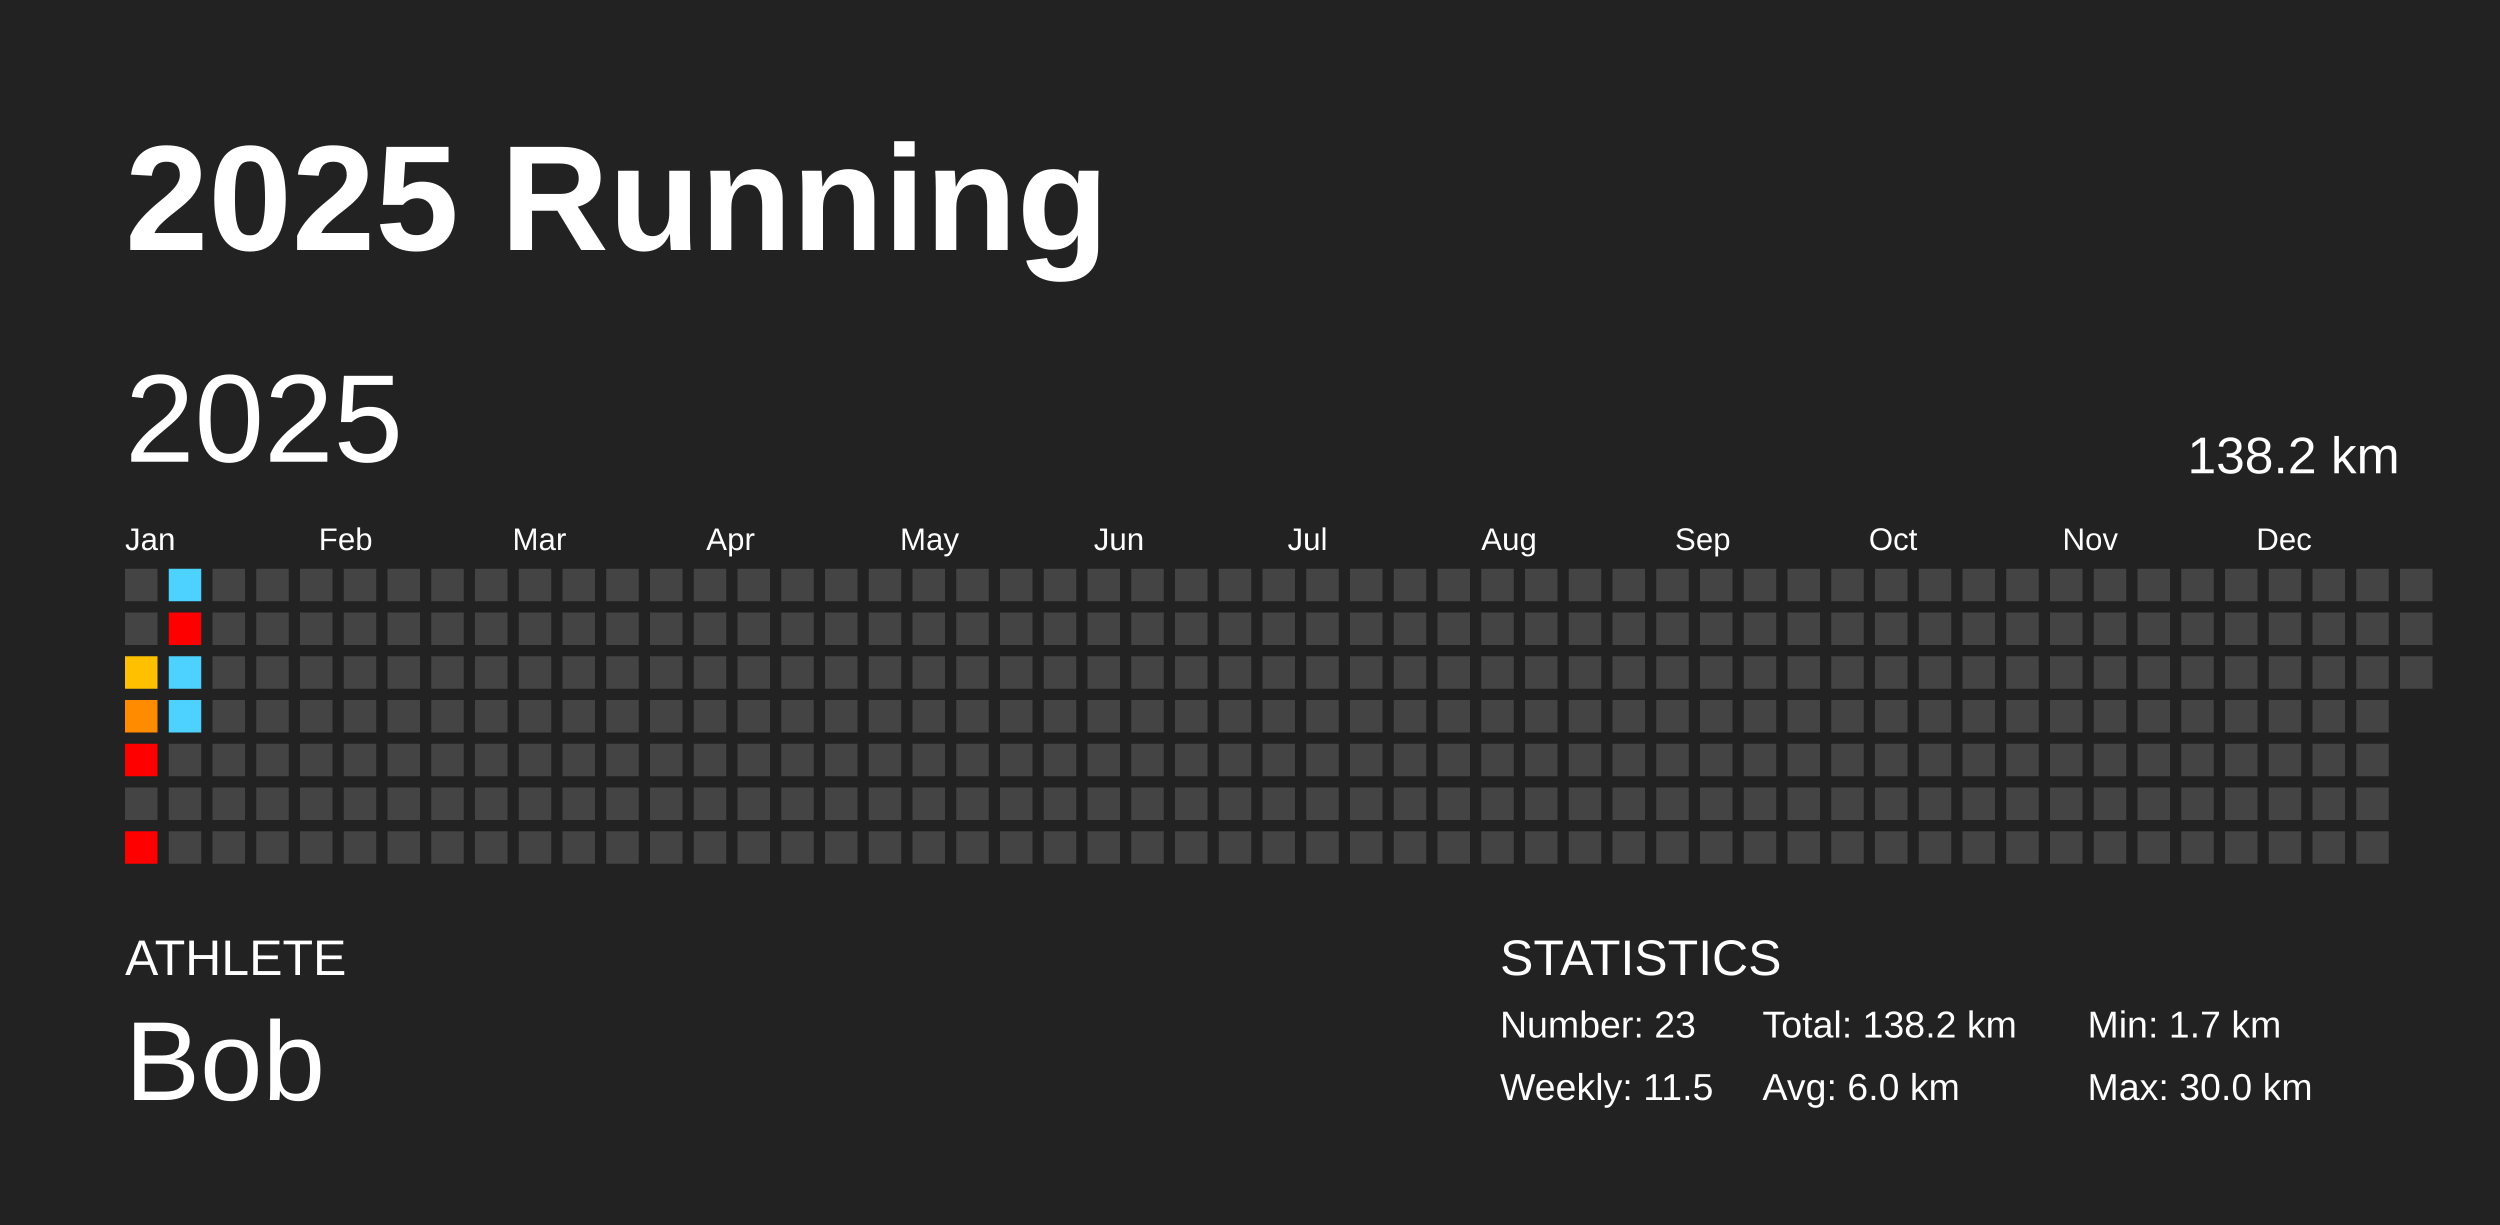
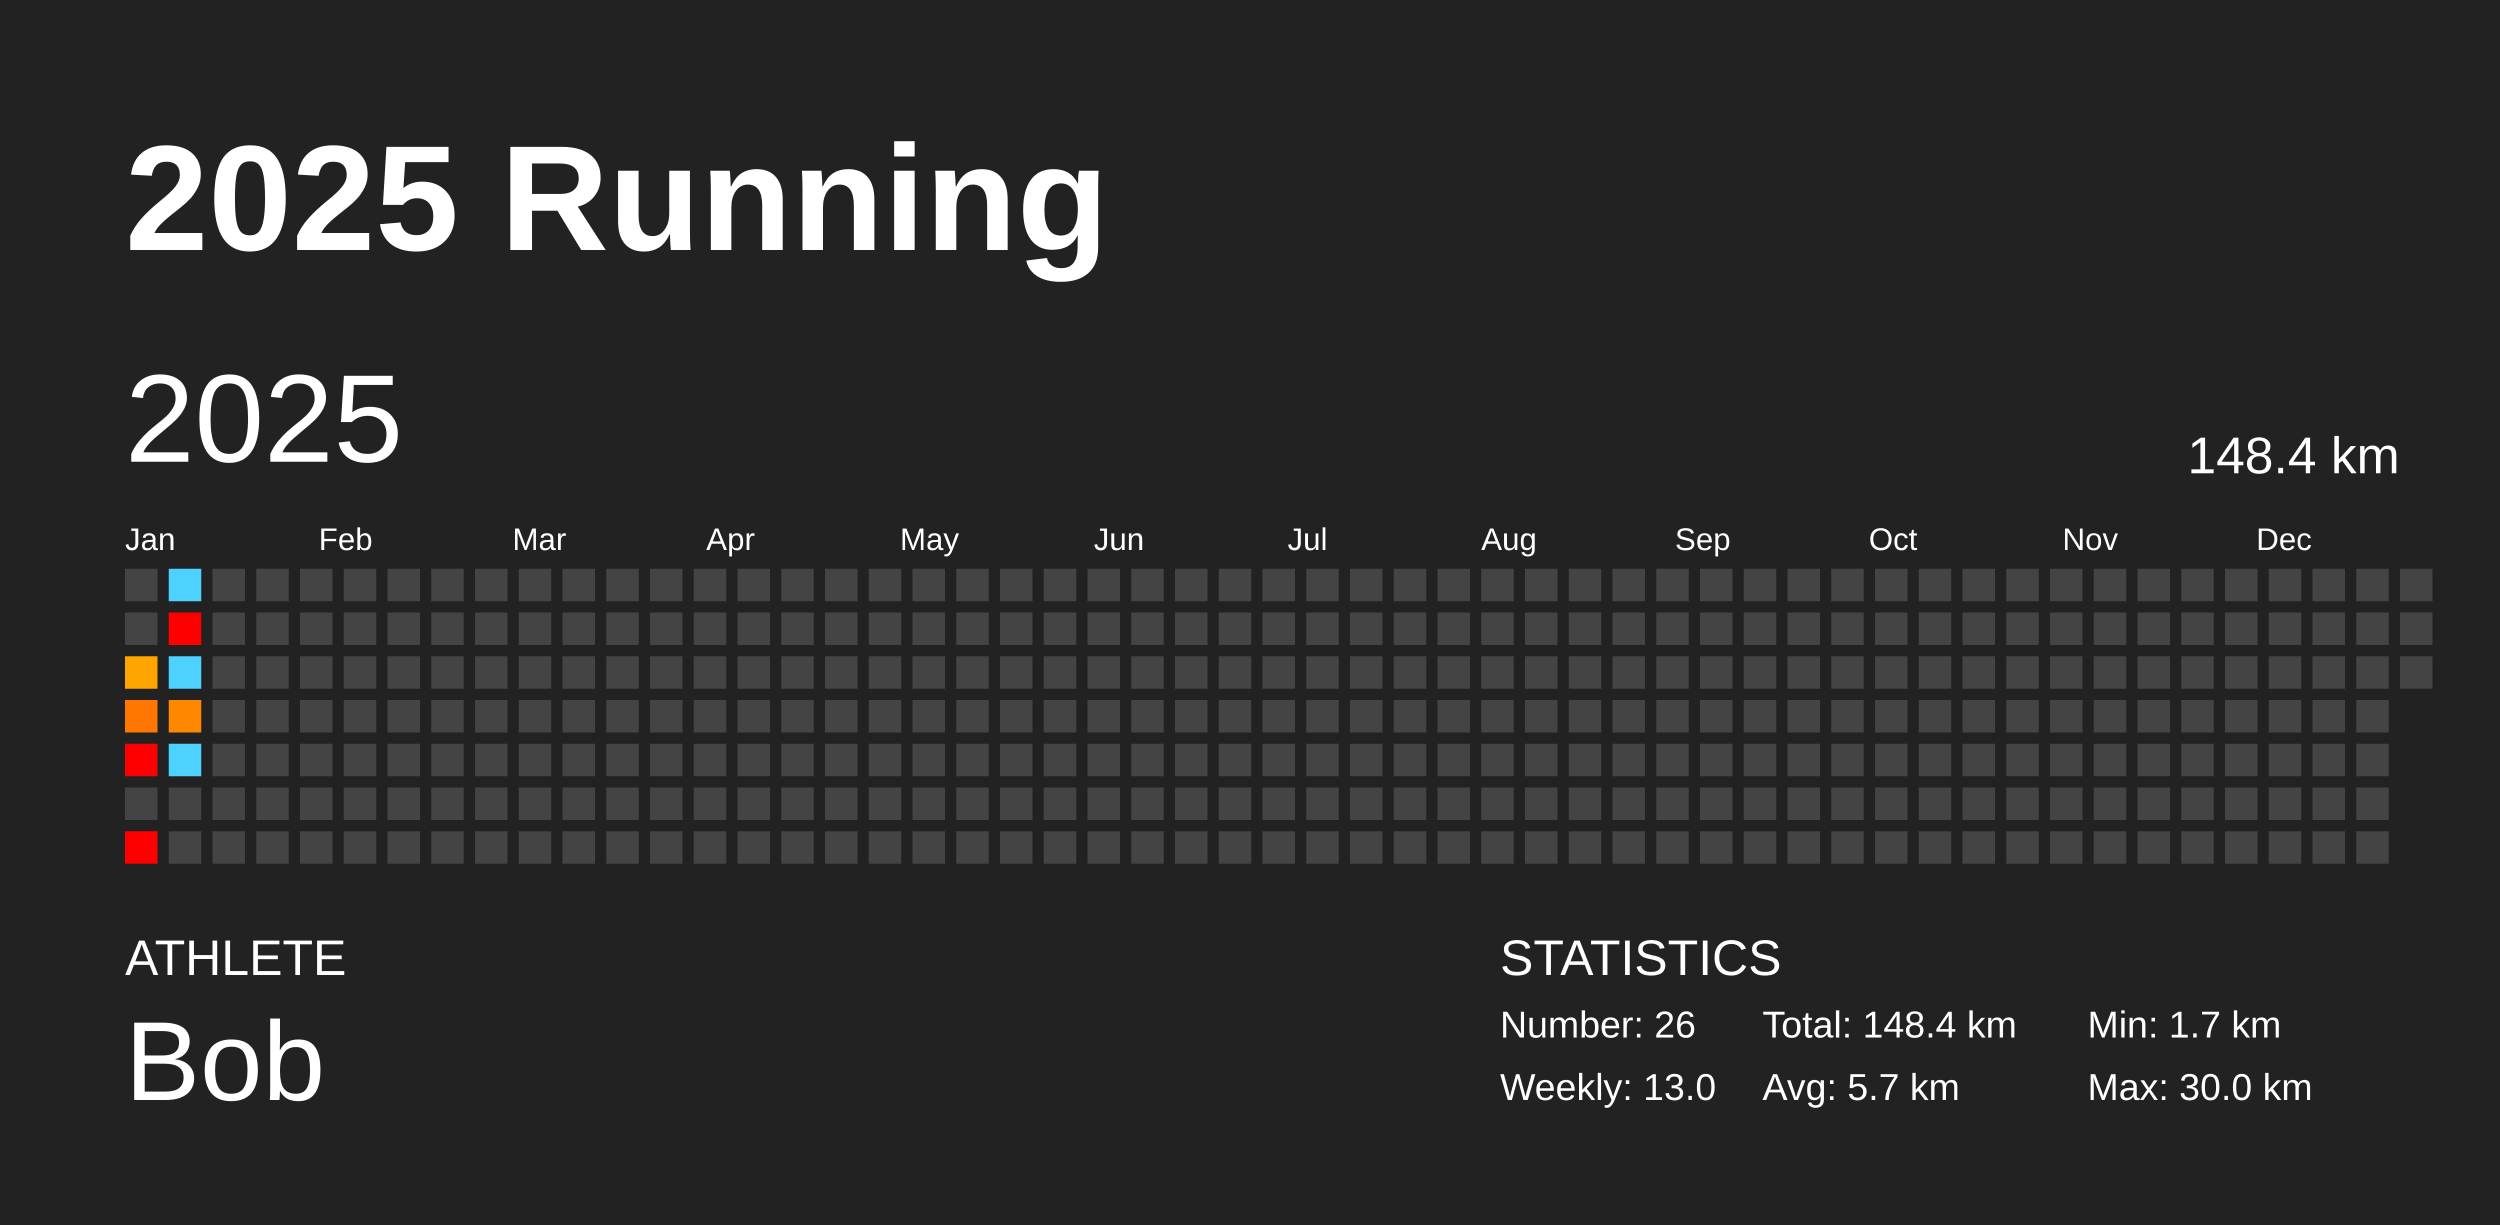
<svg xmlns="http://www.w3.org/2000/svg" baseProfile="full" height="98mm" version="1.1" viewBox="0,0,200,98" width="200mm">
  <defs />
  <rect fill="#222222" height="98" width="200" x="0" y="0" />
  <text fill="#FFFFFF" style="font-size:12px; font-family:Arial; font-weight:bold;" x="10" y="20">2025 Running</text>
  <text fill="#FFFFFF" style="font-size:4px; font-family:Arial" x="10" y="78">ATHLETE</text>
  <text fill="#FFFFFF" style="font-size:9px; font-family:Arial" x="10" y="88">Bob</text>
  <text fill="#FFFFFF" style="font-size:4px; font-family:Arial" x="120" y="78">STATISTICS</text>
-   <text fill="#FFFFFF" style="font-size:3px; font-family:Arial" x="120" y="83">Number: 23</text>
-   <text fill="#FFFFFF" style="font-size:3px; font-family:Arial" x="120" y="88">Weekly: 11.5</text>
-   <text fill="#FFFFFF" style="font-size:3px; font-family:Arial" x="141" y="83">Total: 138.2 km</text>
-   <text fill="#FFFFFF" style="font-size:3px; font-family:Arial" x="141" y="88">Avg: 6.0 km</text>
+   <text fill="#FFFFFF" style="font-size:3px; font-family:Arial" x="120" y="83">Number: 26</text>
+   <text fill="#FFFFFF" style="font-size:3px; font-family:Arial" x="120" y="88">Weekly: 13.0</text>
+   <text fill="#FFFFFF" style="font-size:3px; font-family:Arial" x="141" y="83">Total: 148.4 km</text>
+   <text fill="#FFFFFF" style="font-size:3px; font-family:Arial" x="141" y="88">Avg: 5.7 km</text>
  <text fill="#FFFFFF" style="font-size:3px; font-family:Arial" x="167" y="83">Min: 1.7 km</text>
  <text fill="#FFFFFF" style="font-size:3px; font-family:Arial" x="167" y="88">Max: 30.0 km</text>
  <text dominant-baseline="hanging" fill="#FFFFFF" style="font-size:10.0px; font-family:Arial;" x="10" y="30">2025</text>
-   <text dominant-baseline="hanging" fill="#FFFFFF" style="font-size:4.125px; font-family:Arial;" x="175" y="35">138.2 km</text>
+   <text dominant-baseline="hanging" fill="#FFFFFF" style="font-size:4.125px; font-family:Arial;" x="175" y="35">148.4 km</text>
  <text fill="#FFFFFF" style="font-size:2.5px; font-family:Arial" x="10.0" y="44">Jan</text>
  <text fill="#FFFFFF" style="font-size:2.5px; font-family:Arial" x="25.5" y="44">Feb</text>
  <text fill="#FFFFFF" style="font-size:2.5px; font-family:Arial" x="41.0" y="44">Mar</text>
  <text fill="#FFFFFF" style="font-size:2.5px; font-family:Arial" x="56.5" y="44">Apr</text>
  <text fill="#FFFFFF" style="font-size:2.5px; font-family:Arial" x="72.0" y="44">May</text>
  <text fill="#FFFFFF" style="font-size:2.5px; font-family:Arial" x="87.5" y="44">Jun</text>
  <text fill="#FFFFFF" style="font-size:2.5px; font-family:Arial" x="103.0" y="44">Jul</text>
  <text fill="#FFFFFF" style="font-size:2.5px; font-family:Arial" x="118.5" y="44">Aug</text>
  <text fill="#FFFFFF" style="font-size:2.5px; font-family:Arial" x="134.0" y="44">Sep</text>
  <text fill="#FFFFFF" style="font-size:2.5px; font-family:Arial" x="149.5" y="44">Oct</text>
  <text fill="#FFFFFF" style="font-size:2.5px; font-family:Arial" x="165.0" y="44">Nov</text>
  <text fill="#FFFFFF" style="font-size:2.5px; font-family:Arial" x="180.5" y="44">Dec</text>
  <rect fill="#444444" height="2.6" width="2.6" x="10.0" y="45.5" />
  <rect fill="#444444" height="2.6" width="2.6" x="10.0" y="49.0" />
-   <rect fill="#ffc000" height="2.6" width="2.6" x="10.0" y="52.5" />
-   <rect fill="#ff8b00" height="2.6" width="2.6" x="10.0" y="56.0" />
+   <rect fill="#ffa500" height="2.6" width="2.6" x="10.0" y="52.5" />
+   <rect fill="#ff7700" height="2.6" width="2.6" x="10.0" y="56.0" />
  <rect fill="red" height="2.6" width="2.6" x="10.0" y="59.5" />
  <rect fill="#444444" height="2.6" width="2.6" x="10.0" y="63.0" />
  <rect fill="red" height="2.6" width="2.6" x="10.0" y="66.5" />
  <rect fill="#4dd2ff" height="2.6" width="2.6" x="13.5" y="45.5" />
  <rect fill="red" height="2.6" width="2.6" x="13.5" y="49.0" />
  <rect fill="#4dd2ff" height="2.6" width="2.6" x="13.5" y="52.5" />
-   <rect fill="#4dd2ff" height="2.6" width="2.6" x="13.5" y="56.0" />
-   <rect fill="#444444" height="2.6" width="2.6" x="13.5" y="59.5" />
+   <rect fill="#ff8800" height="2.6" width="2.6" x="13.5" y="56.0" />
+   <rect fill="#4dd2ff" height="2.6" width="2.6" x="13.5" y="59.5" />
  <rect fill="#444444" height="2.6" width="2.6" x="13.5" y="63.0" />
  <rect fill="#444444" height="2.6" width="2.6" x="13.5" y="66.5" />
  <rect fill="#444444" height="2.6" width="2.6" x="17.0" y="45.5" />
  <rect fill="#444444" height="2.6" width="2.6" x="17.0" y="49.0" />
  <rect fill="#444444" height="2.6" width="2.6" x="17.0" y="52.5" />
  <rect fill="#444444" height="2.6" width="2.6" x="17.0" y="56.0" />
  <rect fill="#444444" height="2.6" width="2.6" x="17.0" y="59.5" />
  <rect fill="#444444" height="2.6" width="2.6" x="17.0" y="63.0" />
  <rect fill="#444444" height="2.6" width="2.6" x="17.0" y="66.5" />
  <rect fill="#444444" height="2.6" width="2.6" x="20.5" y="45.5" />
  <rect fill="#444444" height="2.6" width="2.6" x="20.5" y="49.0" />
  <rect fill="#444444" height="2.6" width="2.6" x="20.5" y="52.5" />
  <rect fill="#444444" height="2.6" width="2.6" x="20.5" y="56.0" />
  <rect fill="#444444" height="2.6" width="2.6" x="20.5" y="59.5" />
  <rect fill="#444444" height="2.6" width="2.6" x="20.5" y="63.0" />
  <rect fill="#444444" height="2.6" width="2.6" x="20.5" y="66.5" />
  <rect fill="#444444" height="2.6" width="2.6" x="24.0" y="45.5" />
  <rect fill="#444444" height="2.6" width="2.6" x="24.0" y="49.0" />
  <rect fill="#444444" height="2.6" width="2.6" x="24.0" y="52.5" />
  <rect fill="#444444" height="2.6" width="2.6" x="24.0" y="56.0" />
  <rect fill="#444444" height="2.6" width="2.6" x="24.0" y="59.5" />
  <rect fill="#444444" height="2.6" width="2.6" x="24.0" y="63.0" />
  <rect fill="#444444" height="2.6" width="2.6" x="24.0" y="66.5" />
  <rect fill="#444444" height="2.6" width="2.6" x="27.5" y="45.5" />
  <rect fill="#444444" height="2.6" width="2.6" x="27.5" y="49.0" />
  <rect fill="#444444" height="2.6" width="2.6" x="27.5" y="52.5" />
  <rect fill="#444444" height="2.6" width="2.6" x="27.5" y="56.0" />
  <rect fill="#444444" height="2.6" width="2.6" x="27.5" y="59.5" />
  <rect fill="#444444" height="2.6" width="2.6" x="27.5" y="63.0" />
  <rect fill="#444444" height="2.6" width="2.6" x="27.5" y="66.5" />
  <rect fill="#444444" height="2.6" width="2.6" x="31.0" y="45.5" />
  <rect fill="#444444" height="2.6" width="2.6" x="31.0" y="49.0" />
  <rect fill="#444444" height="2.6" width="2.6" x="31.0" y="52.5" />
  <rect fill="#444444" height="2.6" width="2.6" x="31.0" y="56.0" />
  <rect fill="#444444" height="2.6" width="2.6" x="31.0" y="59.5" />
  <rect fill="#444444" height="2.6" width="2.6" x="31.0" y="63.0" />
  <rect fill="#444444" height="2.6" width="2.6" x="31.0" y="66.5" />
  <rect fill="#444444" height="2.6" width="2.6" x="34.5" y="45.5" />
  <rect fill="#444444" height="2.6" width="2.6" x="34.5" y="49.0" />
  <rect fill="#444444" height="2.6" width="2.6" x="34.5" y="52.5" />
  <rect fill="#444444" height="2.6" width="2.6" x="34.5" y="56.0" />
  <rect fill="#444444" height="2.6" width="2.6" x="34.5" y="59.5" />
  <rect fill="#444444" height="2.6" width="2.6" x="34.5" y="63.0" />
  <rect fill="#444444" height="2.6" width="2.6" x="34.5" y="66.5" />
  <rect fill="#444444" height="2.6" width="2.6" x="38.0" y="45.5" />
  <rect fill="#444444" height="2.6" width="2.6" x="38.0" y="49.0" />
  <rect fill="#444444" height="2.6" width="2.6" x="38.0" y="52.5" />
  <rect fill="#444444" height="2.6" width="2.6" x="38.0" y="56.0" />
  <rect fill="#444444" height="2.6" width="2.6" x="38.0" y="59.5" />
  <rect fill="#444444" height="2.6" width="2.6" x="38.0" y="63.0" />
  <rect fill="#444444" height="2.6" width="2.6" x="38.0" y="66.5" />
  <rect fill="#444444" height="2.6" width="2.6" x="41.5" y="45.5" />
  <rect fill="#444444" height="2.6" width="2.6" x="41.5" y="49.0" />
  <rect fill="#444444" height="2.6" width="2.6" x="41.5" y="52.5" />
  <rect fill="#444444" height="2.6" width="2.6" x="41.5" y="56.0" />
  <rect fill="#444444" height="2.6" width="2.6" x="41.5" y="59.5" />
  <rect fill="#444444" height="2.6" width="2.6" x="41.5" y="63.0" />
  <rect fill="#444444" height="2.6" width="2.6" x="41.5" y="66.5" />
  <rect fill="#444444" height="2.6" width="2.6" x="45.0" y="45.5" />
  <rect fill="#444444" height="2.6" width="2.6" x="45.0" y="49.0" />
  <rect fill="#444444" height="2.6" width="2.6" x="45.0" y="52.5" />
  <rect fill="#444444" height="2.6" width="2.6" x="45.0" y="56.0" />
  <rect fill="#444444" height="2.6" width="2.6" x="45.0" y="59.5" />
  <rect fill="#444444" height="2.6" width="2.6" x="45.0" y="63.0" />
  <rect fill="#444444" height="2.6" width="2.6" x="45.0" y="66.5" />
  <rect fill="#444444" height="2.6" width="2.6" x="48.5" y="45.5" />
  <rect fill="#444444" height="2.6" width="2.6" x="48.5" y="49.0" />
  <rect fill="#444444" height="2.6" width="2.6" x="48.5" y="52.5" />
  <rect fill="#444444" height="2.6" width="2.6" x="48.5" y="56.0" />
  <rect fill="#444444" height="2.6" width="2.6" x="48.5" y="59.5" />
  <rect fill="#444444" height="2.6" width="2.6" x="48.5" y="63.0" />
  <rect fill="#444444" height="2.6" width="2.6" x="48.5" y="66.5" />
  <rect fill="#444444" height="2.6" width="2.6" x="52.0" y="45.5" />
  <rect fill="#444444" height="2.6" width="2.6" x="52.0" y="49.0" />
  <rect fill="#444444" height="2.6" width="2.6" x="52.0" y="52.5" />
  <rect fill="#444444" height="2.6" width="2.6" x="52.0" y="56.0" />
  <rect fill="#444444" height="2.6" width="2.6" x="52.0" y="59.5" />
  <rect fill="#444444" height="2.6" width="2.6" x="52.0" y="63.0" />
  <rect fill="#444444" height="2.6" width="2.6" x="52.0" y="66.5" />
  <rect fill="#444444" height="2.6" width="2.6" x="55.5" y="45.5" />
  <rect fill="#444444" height="2.6" width="2.6" x="55.5" y="49.0" />
  <rect fill="#444444" height="2.6" width="2.6" x="55.5" y="52.5" />
  <rect fill="#444444" height="2.6" width="2.6" x="55.5" y="56.0" />
  <rect fill="#444444" height="2.6" width="2.6" x="55.5" y="59.5" />
  <rect fill="#444444" height="2.6" width="2.6" x="55.5" y="63.0" />
  <rect fill="#444444" height="2.6" width="2.6" x="55.5" y="66.5" />
  <rect fill="#444444" height="2.6" width="2.6" x="59.0" y="45.5" />
  <rect fill="#444444" height="2.6" width="2.6" x="59.0" y="49.0" />
  <rect fill="#444444" height="2.6" width="2.6" x="59.0" y="52.5" />
  <rect fill="#444444" height="2.6" width="2.6" x="59.0" y="56.0" />
  <rect fill="#444444" height="2.6" width="2.6" x="59.0" y="59.5" />
  <rect fill="#444444" height="2.6" width="2.6" x="59.0" y="63.0" />
  <rect fill="#444444" height="2.6" width="2.6" x="59.0" y="66.5" />
  <rect fill="#444444" height="2.6" width="2.6" x="62.5" y="45.5" />
  <rect fill="#444444" height="2.6" width="2.6" x="62.5" y="49.0" />
  <rect fill="#444444" height="2.6" width="2.6" x="62.5" y="52.5" />
  <rect fill="#444444" height="2.6" width="2.6" x="62.5" y="56.0" />
  <rect fill="#444444" height="2.6" width="2.6" x="62.5" y="59.5" />
  <rect fill="#444444" height="2.6" width="2.6" x="62.5" y="63.0" />
  <rect fill="#444444" height="2.6" width="2.6" x="62.5" y="66.5" />
  <rect fill="#444444" height="2.6" width="2.6" x="66.0" y="45.5" />
  <rect fill="#444444" height="2.6" width="2.6" x="66.0" y="49.0" />
  <rect fill="#444444" height="2.6" width="2.6" x="66.0" y="52.5" />
  <rect fill="#444444" height="2.6" width="2.6" x="66.0" y="56.0" />
  <rect fill="#444444" height="2.6" width="2.6" x="66.0" y="59.5" />
  <rect fill="#444444" height="2.6" width="2.6" x="66.0" y="63.0" />
  <rect fill="#444444" height="2.6" width="2.6" x="66.0" y="66.5" />
  <rect fill="#444444" height="2.6" width="2.6" x="69.5" y="45.5" />
  <rect fill="#444444" height="2.6" width="2.6" x="69.5" y="49.0" />
  <rect fill="#444444" height="2.6" width="2.6" x="69.5" y="52.5" />
  <rect fill="#444444" height="2.6" width="2.6" x="69.5" y="56.0" />
  <rect fill="#444444" height="2.6" width="2.6" x="69.5" y="59.5" />
  <rect fill="#444444" height="2.6" width="2.6" x="69.5" y="63.0" />
  <rect fill="#444444" height="2.6" width="2.6" x="69.5" y="66.5" />
  <rect fill="#444444" height="2.6" width="2.6" x="73.0" y="45.5" />
  <rect fill="#444444" height="2.6" width="2.6" x="73.0" y="49.0" />
  <rect fill="#444444" height="2.6" width="2.6" x="73.0" y="52.5" />
  <rect fill="#444444" height="2.6" width="2.6" x="73.0" y="56.0" />
  <rect fill="#444444" height="2.6" width="2.6" x="73.0" y="59.5" />
  <rect fill="#444444" height="2.6" width="2.6" x="73.0" y="63.0" />
  <rect fill="#444444" height="2.6" width="2.6" x="73.0" y="66.5" />
  <rect fill="#444444" height="2.6" width="2.6" x="76.5" y="45.5" />
  <rect fill="#444444" height="2.6" width="2.6" x="76.5" y="49.0" />
  <rect fill="#444444" height="2.6" width="2.6" x="76.5" y="52.5" />
  <rect fill="#444444" height="2.6" width="2.6" x="76.5" y="56.0" />
  <rect fill="#444444" height="2.6" width="2.6" x="76.5" y="59.5" />
  <rect fill="#444444" height="2.6" width="2.6" x="76.5" y="63.0" />
  <rect fill="#444444" height="2.6" width="2.6" x="76.5" y="66.5" />
  <rect fill="#444444" height="2.6" width="2.6" x="80.0" y="45.5" />
  <rect fill="#444444" height="2.6" width="2.6" x="80.0" y="49.0" />
  <rect fill="#444444" height="2.6" width="2.6" x="80.0" y="52.5" />
  <rect fill="#444444" height="2.6" width="2.6" x="80.0" y="56.0" />
  <rect fill="#444444" height="2.6" width="2.6" x="80.0" y="59.5" />
  <rect fill="#444444" height="2.6" width="2.6" x="80.0" y="63.0" />
  <rect fill="#444444" height="2.6" width="2.6" x="80.0" y="66.5" />
  <rect fill="#444444" height="2.6" width="2.6" x="83.5" y="45.5" />
  <rect fill="#444444" height="2.6" width="2.6" x="83.5" y="49.0" />
  <rect fill="#444444" height="2.6" width="2.6" x="83.5" y="52.5" />
  <rect fill="#444444" height="2.6" width="2.6" x="83.5" y="56.0" />
  <rect fill="#444444" height="2.6" width="2.6" x="83.5" y="59.5" />
  <rect fill="#444444" height="2.6" width="2.6" x="83.5" y="63.0" />
  <rect fill="#444444" height="2.6" width="2.6" x="83.5" y="66.5" />
  <rect fill="#444444" height="2.6" width="2.6" x="87.0" y="45.5" />
  <rect fill="#444444" height="2.6" width="2.6" x="87.0" y="49.0" />
  <rect fill="#444444" height="2.6" width="2.6" x="87.0" y="52.5" />
  <rect fill="#444444" height="2.6" width="2.6" x="87.0" y="56.0" />
  <rect fill="#444444" height="2.6" width="2.6" x="87.0" y="59.5" />
  <rect fill="#444444" height="2.6" width="2.6" x="87.0" y="63.0" />
  <rect fill="#444444" height="2.6" width="2.6" x="87.0" y="66.5" />
  <rect fill="#444444" height="2.6" width="2.6" x="90.5" y="45.5" />
  <rect fill="#444444" height="2.6" width="2.6" x="90.5" y="49.0" />
  <rect fill="#444444" height="2.6" width="2.6" x="90.5" y="52.5" />
  <rect fill="#444444" height="2.6" width="2.6" x="90.5" y="56.0" />
  <rect fill="#444444" height="2.6" width="2.6" x="90.5" y="59.5" />
  <rect fill="#444444" height="2.6" width="2.6" x="90.5" y="63.0" />
  <rect fill="#444444" height="2.6" width="2.6" x="90.5" y="66.5" />
  <rect fill="#444444" height="2.6" width="2.6" x="94.0" y="45.5" />
  <rect fill="#444444" height="2.6" width="2.6" x="94.0" y="49.0" />
  <rect fill="#444444" height="2.6" width="2.6" x="94.0" y="52.5" />
  <rect fill="#444444" height="2.6" width="2.6" x="94.0" y="56.0" />
  <rect fill="#444444" height="2.6" width="2.6" x="94.0" y="59.5" />
  <rect fill="#444444" height="2.6" width="2.6" x="94.0" y="63.0" />
  <rect fill="#444444" height="2.6" width="2.6" x="94.0" y="66.5" />
  <rect fill="#444444" height="2.6" width="2.6" x="97.5" y="45.5" />
  <rect fill="#444444" height="2.6" width="2.6" x="97.5" y="49.0" />
  <rect fill="#444444" height="2.6" width="2.6" x="97.5" y="52.5" />
  <rect fill="#444444" height="2.6" width="2.6" x="97.5" y="56.0" />
  <rect fill="#444444" height="2.6" width="2.6" x="97.5" y="59.5" />
  <rect fill="#444444" height="2.6" width="2.6" x="97.5" y="63.0" />
  <rect fill="#444444" height="2.6" width="2.6" x="97.5" y="66.5" />
  <rect fill="#444444" height="2.6" width="2.6" x="101.0" y="45.5" />
  <rect fill="#444444" height="2.6" width="2.6" x="101.0" y="49.0" />
  <rect fill="#444444" height="2.6" width="2.6" x="101.0" y="52.5" />
  <rect fill="#444444" height="2.6" width="2.6" x="101.0" y="56.0" />
  <rect fill="#444444" height="2.6" width="2.6" x="101.0" y="59.5" />
  <rect fill="#444444" height="2.6" width="2.6" x="101.0" y="63.0" />
  <rect fill="#444444" height="2.6" width="2.6" x="101.0" y="66.5" />
  <rect fill="#444444" height="2.6" width="2.6" x="104.5" y="45.5" />
  <rect fill="#444444" height="2.6" width="2.6" x="104.5" y="49.0" />
  <rect fill="#444444" height="2.6" width="2.6" x="104.5" y="52.5" />
  <rect fill="#444444" height="2.6" width="2.6" x="104.5" y="56.0" />
  <rect fill="#444444" height="2.6" width="2.6" x="104.5" y="59.5" />
  <rect fill="#444444" height="2.6" width="2.6" x="104.5" y="63.0" />
  <rect fill="#444444" height="2.6" width="2.6" x="104.5" y="66.5" />
  <rect fill="#444444" height="2.6" width="2.6" x="108.0" y="45.5" />
  <rect fill="#444444" height="2.6" width="2.6" x="108.0" y="49.0" />
  <rect fill="#444444" height="2.6" width="2.6" x="108.0" y="52.5" />
  <rect fill="#444444" height="2.6" width="2.6" x="108.0" y="56.0" />
  <rect fill="#444444" height="2.6" width="2.6" x="108.0" y="59.5" />
  <rect fill="#444444" height="2.6" width="2.6" x="108.0" y="63.0" />
  <rect fill="#444444" height="2.6" width="2.6" x="108.0" y="66.5" />
  <rect fill="#444444" height="2.6" width="2.6" x="111.5" y="45.5" />
  <rect fill="#444444" height="2.6" width="2.6" x="111.5" y="49.0" />
  <rect fill="#444444" height="2.6" width="2.6" x="111.5" y="52.5" />
  <rect fill="#444444" height="2.6" width="2.6" x="111.5" y="56.0" />
  <rect fill="#444444" height="2.6" width="2.6" x="111.5" y="59.5" />
  <rect fill="#444444" height="2.6" width="2.6" x="111.5" y="63.0" />
  <rect fill="#444444" height="2.6" width="2.6" x="111.5" y="66.5" />
  <rect fill="#444444" height="2.6" width="2.6" x="115.0" y="45.5" />
  <rect fill="#444444" height="2.6" width="2.6" x="115.0" y="49.0" />
  <rect fill="#444444" height="2.6" width="2.6" x="115.0" y="52.5" />
  <rect fill="#444444" height="2.6" width="2.6" x="115.0" y="56.0" />
  <rect fill="#444444" height="2.6" width="2.6" x="115.0" y="59.5" />
  <rect fill="#444444" height="2.6" width="2.6" x="115.0" y="63.0" />
  <rect fill="#444444" height="2.6" width="2.6" x="115.0" y="66.5" />
  <rect fill="#444444" height="2.6" width="2.6" x="118.5" y="45.5" />
  <rect fill="#444444" height="2.6" width="2.6" x="118.5" y="49.0" />
  <rect fill="#444444" height="2.6" width="2.6" x="118.5" y="52.5" />
  <rect fill="#444444" height="2.6" width="2.6" x="118.5" y="56.0" />
  <rect fill="#444444" height="2.6" width="2.6" x="118.5" y="59.5" />
  <rect fill="#444444" height="2.6" width="2.6" x="118.5" y="63.0" />
  <rect fill="#444444" height="2.6" width="2.6" x="118.5" y="66.5" />
  <rect fill="#444444" height="2.6" width="2.6" x="122.0" y="45.5" />
  <rect fill="#444444" height="2.6" width="2.6" x="122.0" y="49.0" />
  <rect fill="#444444" height="2.6" width="2.6" x="122.0" y="52.5" />
  <rect fill="#444444" height="2.6" width="2.6" x="122.0" y="56.0" />
  <rect fill="#444444" height="2.6" width="2.6" x="122.0" y="59.5" />
  <rect fill="#444444" height="2.6" width="2.6" x="122.0" y="63.0" />
  <rect fill="#444444" height="2.6" width="2.6" x="122.0" y="66.5" />
  <rect fill="#444444" height="2.6" width="2.6" x="125.5" y="45.5" />
  <rect fill="#444444" height="2.6" width="2.6" x="125.5" y="49.0" />
  <rect fill="#444444" height="2.6" width="2.6" x="125.5" y="52.5" />
  <rect fill="#444444" height="2.6" width="2.6" x="125.5" y="56.0" />
  <rect fill="#444444" height="2.6" width="2.6" x="125.5" y="59.5" />
  <rect fill="#444444" height="2.6" width="2.6" x="125.5" y="63.0" />
  <rect fill="#444444" height="2.6" width="2.6" x="125.5" y="66.5" />
  <rect fill="#444444" height="2.6" width="2.6" x="129.0" y="45.5" />
  <rect fill="#444444" height="2.6" width="2.6" x="129.0" y="49.0" />
  <rect fill="#444444" height="2.6" width="2.6" x="129.0" y="52.5" />
  <rect fill="#444444" height="2.6" width="2.6" x="129.0" y="56.0" />
  <rect fill="#444444" height="2.6" width="2.6" x="129.0" y="59.5" />
  <rect fill="#444444" height="2.6" width="2.6" x="129.0" y="63.0" />
  <rect fill="#444444" height="2.6" width="2.6" x="129.0" y="66.5" />
  <rect fill="#444444" height="2.6" width="2.6" x="132.5" y="45.5" />
  <rect fill="#444444" height="2.6" width="2.6" x="132.5" y="49.0" />
  <rect fill="#444444" height="2.6" width="2.6" x="132.5" y="52.5" />
  <rect fill="#444444" height="2.6" width="2.6" x="132.5" y="56.0" />
  <rect fill="#444444" height="2.6" width="2.6" x="132.5" y="59.5" />
  <rect fill="#444444" height="2.6" width="2.6" x="132.5" y="63.0" />
  <rect fill="#444444" height="2.6" width="2.6" x="132.5" y="66.5" />
  <rect fill="#444444" height="2.6" width="2.6" x="136.0" y="45.5" />
  <rect fill="#444444" height="2.6" width="2.6" x="136.0" y="49.0" />
  <rect fill="#444444" height="2.6" width="2.6" x="136.0" y="52.5" />
  <rect fill="#444444" height="2.6" width="2.6" x="136.0" y="56.0" />
  <rect fill="#444444" height="2.6" width="2.6" x="136.0" y="59.5" />
  <rect fill="#444444" height="2.6" width="2.6" x="136.0" y="63.0" />
  <rect fill="#444444" height="2.6" width="2.6" x="136.0" y="66.5" />
  <rect fill="#444444" height="2.6" width="2.6" x="139.5" y="45.5" />
  <rect fill="#444444" height="2.6" width="2.6" x="139.5" y="49.0" />
  <rect fill="#444444" height="2.6" width="2.6" x="139.5" y="52.5" />
  <rect fill="#444444" height="2.6" width="2.6" x="139.5" y="56.0" />
  <rect fill="#444444" height="2.6" width="2.6" x="139.5" y="59.5" />
  <rect fill="#444444" height="2.6" width="2.6" x="139.5" y="63.0" />
  <rect fill="#444444" height="2.6" width="2.6" x="139.5" y="66.5" />
  <rect fill="#444444" height="2.6" width="2.6" x="143.0" y="45.5" />
  <rect fill="#444444" height="2.6" width="2.6" x="143.0" y="49.0" />
  <rect fill="#444444" height="2.6" width="2.6" x="143.0" y="52.5" />
  <rect fill="#444444" height="2.6" width="2.6" x="143.0" y="56.0" />
  <rect fill="#444444" height="2.6" width="2.6" x="143.0" y="59.5" />
  <rect fill="#444444" height="2.6" width="2.6" x="143.0" y="63.0" />
  <rect fill="#444444" height="2.6" width="2.6" x="143.0" y="66.5" />
  <rect fill="#444444" height="2.6" width="2.6" x="146.5" y="45.5" />
  <rect fill="#444444" height="2.6" width="2.6" x="146.5" y="49.0" />
  <rect fill="#444444" height="2.6" width="2.6" x="146.5" y="52.5" />
  <rect fill="#444444" height="2.6" width="2.6" x="146.5" y="56.0" />
  <rect fill="#444444" height="2.6" width="2.6" x="146.5" y="59.5" />
  <rect fill="#444444" height="2.6" width="2.6" x="146.5" y="63.0" />
  <rect fill="#444444" height="2.6" width="2.6" x="146.5" y="66.5" />
  <rect fill="#444444" height="2.6" width="2.6" x="150.0" y="45.5" />
  <rect fill="#444444" height="2.6" width="2.6" x="150.0" y="49.0" />
  <rect fill="#444444" height="2.6" width="2.6" x="150.0" y="52.5" />
  <rect fill="#444444" height="2.6" width="2.6" x="150.0" y="56.0" />
  <rect fill="#444444" height="2.6" width="2.6" x="150.0" y="59.5" />
  <rect fill="#444444" height="2.6" width="2.6" x="150.0" y="63.0" />
  <rect fill="#444444" height="2.6" width="2.6" x="150.0" y="66.5" />
  <rect fill="#444444" height="2.6" width="2.6" x="153.5" y="45.5" />
  <rect fill="#444444" height="2.6" width="2.6" x="153.5" y="49.0" />
  <rect fill="#444444" height="2.6" width="2.6" x="153.5" y="52.5" />
  <rect fill="#444444" height="2.6" width="2.6" x="153.5" y="56.0" />
  <rect fill="#444444" height="2.6" width="2.6" x="153.5" y="59.5" />
  <rect fill="#444444" height="2.6" width="2.6" x="153.5" y="63.0" />
  <rect fill="#444444" height="2.6" width="2.6" x="153.5" y="66.5" />
  <rect fill="#444444" height="2.6" width="2.6" x="157.0" y="45.5" />
  <rect fill="#444444" height="2.6" width="2.6" x="157.0" y="49.0" />
  <rect fill="#444444" height="2.6" width="2.6" x="157.0" y="52.5" />
  <rect fill="#444444" height="2.6" width="2.6" x="157.0" y="56.0" />
  <rect fill="#444444" height="2.6" width="2.6" x="157.0" y="59.5" />
  <rect fill="#444444" height="2.6" width="2.6" x="157.0" y="63.0" />
  <rect fill="#444444" height="2.6" width="2.6" x="157.0" y="66.5" />
  <rect fill="#444444" height="2.6" width="2.6" x="160.5" y="45.5" />
  <rect fill="#444444" height="2.6" width="2.6" x="160.5" y="49.0" />
  <rect fill="#444444" height="2.6" width="2.6" x="160.5" y="52.5" />
  <rect fill="#444444" height="2.6" width="2.6" x="160.5" y="56.0" />
  <rect fill="#444444" height="2.6" width="2.6" x="160.5" y="59.5" />
  <rect fill="#444444" height="2.6" width="2.6" x="160.5" y="63.0" />
  <rect fill="#444444" height="2.6" width="2.6" x="160.5" y="66.5" />
  <rect fill="#444444" height="2.6" width="2.6" x="164.0" y="45.5" />
  <rect fill="#444444" height="2.6" width="2.6" x="164.0" y="49.0" />
  <rect fill="#444444" height="2.6" width="2.6" x="164.0" y="52.5" />
  <rect fill="#444444" height="2.6" width="2.6" x="164.0" y="56.0" />
  <rect fill="#444444" height="2.6" width="2.6" x="164.0" y="59.5" />
  <rect fill="#444444" height="2.6" width="2.6" x="164.0" y="63.0" />
  <rect fill="#444444" height="2.6" width="2.6" x="164.0" y="66.5" />
  <rect fill="#444444" height="2.6" width="2.6" x="167.5" y="45.5" />
  <rect fill="#444444" height="2.6" width="2.6" x="167.5" y="49.0" />
  <rect fill="#444444" height="2.6" width="2.6" x="167.5" y="52.5" />
  <rect fill="#444444" height="2.6" width="2.6" x="167.5" y="56.0" />
  <rect fill="#444444" height="2.6" width="2.6" x="167.5" y="59.5" />
  <rect fill="#444444" height="2.6" width="2.6" x="167.5" y="63.0" />
  <rect fill="#444444" height="2.6" width="2.6" x="167.5" y="66.5" />
  <rect fill="#444444" height="2.6" width="2.6" x="171.0" y="45.5" />
  <rect fill="#444444" height="2.6" width="2.6" x="171.0" y="49.0" />
  <rect fill="#444444" height="2.6" width="2.6" x="171.0" y="52.5" />
  <rect fill="#444444" height="2.6" width="2.6" x="171.0" y="56.0" />
  <rect fill="#444444" height="2.6" width="2.6" x="171.0" y="59.5" />
  <rect fill="#444444" height="2.6" width="2.6" x="171.0" y="63.0" />
  <rect fill="#444444" height="2.6" width="2.6" x="171.0" y="66.5" />
  <rect fill="#444444" height="2.6" width="2.6" x="174.5" y="45.5" />
  <rect fill="#444444" height="2.6" width="2.6" x="174.5" y="49.0" />
  <rect fill="#444444" height="2.6" width="2.6" x="174.5" y="52.5" />
  <rect fill="#444444" height="2.6" width="2.6" x="174.5" y="56.0" />
  <rect fill="#444444" height="2.6" width="2.6" x="174.5" y="59.5" />
  <rect fill="#444444" height="2.6" width="2.6" x="174.5" y="63.0" />
  <rect fill="#444444" height="2.6" width="2.6" x="174.5" y="66.5" />
  <rect fill="#444444" height="2.6" width="2.6" x="178.0" y="45.5" />
  <rect fill="#444444" height="2.6" width="2.6" x="178.0" y="49.0" />
  <rect fill="#444444" height="2.6" width="2.6" x="178.0" y="52.5" />
  <rect fill="#444444" height="2.6" width="2.6" x="178.0" y="56.0" />
  <rect fill="#444444" height="2.6" width="2.6" x="178.0" y="59.5" />
  <rect fill="#444444" height="2.6" width="2.6" x="178.0" y="63.0" />
  <rect fill="#444444" height="2.6" width="2.6" x="178.0" y="66.5" />
  <rect fill="#444444" height="2.6" width="2.6" x="181.5" y="45.5" />
  <rect fill="#444444" height="2.6" width="2.6" x="181.5" y="49.0" />
  <rect fill="#444444" height="2.6" width="2.6" x="181.5" y="52.5" />
  <rect fill="#444444" height="2.6" width="2.6" x="181.5" y="56.0" />
  <rect fill="#444444" height="2.6" width="2.6" x="181.5" y="59.5" />
  <rect fill="#444444" height="2.6" width="2.6" x="181.5" y="63.0" />
  <rect fill="#444444" height="2.6" width="2.6" x="181.5" y="66.5" />
  <rect fill="#444444" height="2.6" width="2.6" x="185.0" y="45.5" />
  <rect fill="#444444" height="2.6" width="2.6" x="185.0" y="49.0" />
  <rect fill="#444444" height="2.6" width="2.6" x="185.0" y="52.5" />
  <rect fill="#444444" height="2.6" width="2.6" x="185.0" y="56.0" />
  <rect fill="#444444" height="2.6" width="2.6" x="185.0" y="59.5" />
  <rect fill="#444444" height="2.6" width="2.6" x="185.0" y="63.0" />
  <rect fill="#444444" height="2.6" width="2.6" x="185.0" y="66.5" />
  <rect fill="#444444" height="2.6" width="2.6" x="188.5" y="45.5" />
  <rect fill="#444444" height="2.6" width="2.6" x="188.5" y="49.0" />
  <rect fill="#444444" height="2.6" width="2.6" x="188.5" y="52.5" />
  <rect fill="#444444" height="2.6" width="2.6" x="188.5" y="56.0" />
  <rect fill="#444444" height="2.6" width="2.6" x="188.5" y="59.5" />
  <rect fill="#444444" height="2.6" width="2.6" x="188.5" y="63.0" />
  <rect fill="#444444" height="2.6" width="2.6" x="188.5" y="66.5" />
  <rect fill="#444444" height="2.6" width="2.6" x="192.0" y="45.5" />
  <rect fill="#444444" height="2.6" width="2.6" x="192.0" y="49.0" />
  <rect fill="#444444" height="2.6" width="2.6" x="192.0" y="52.5" />
</svg>
